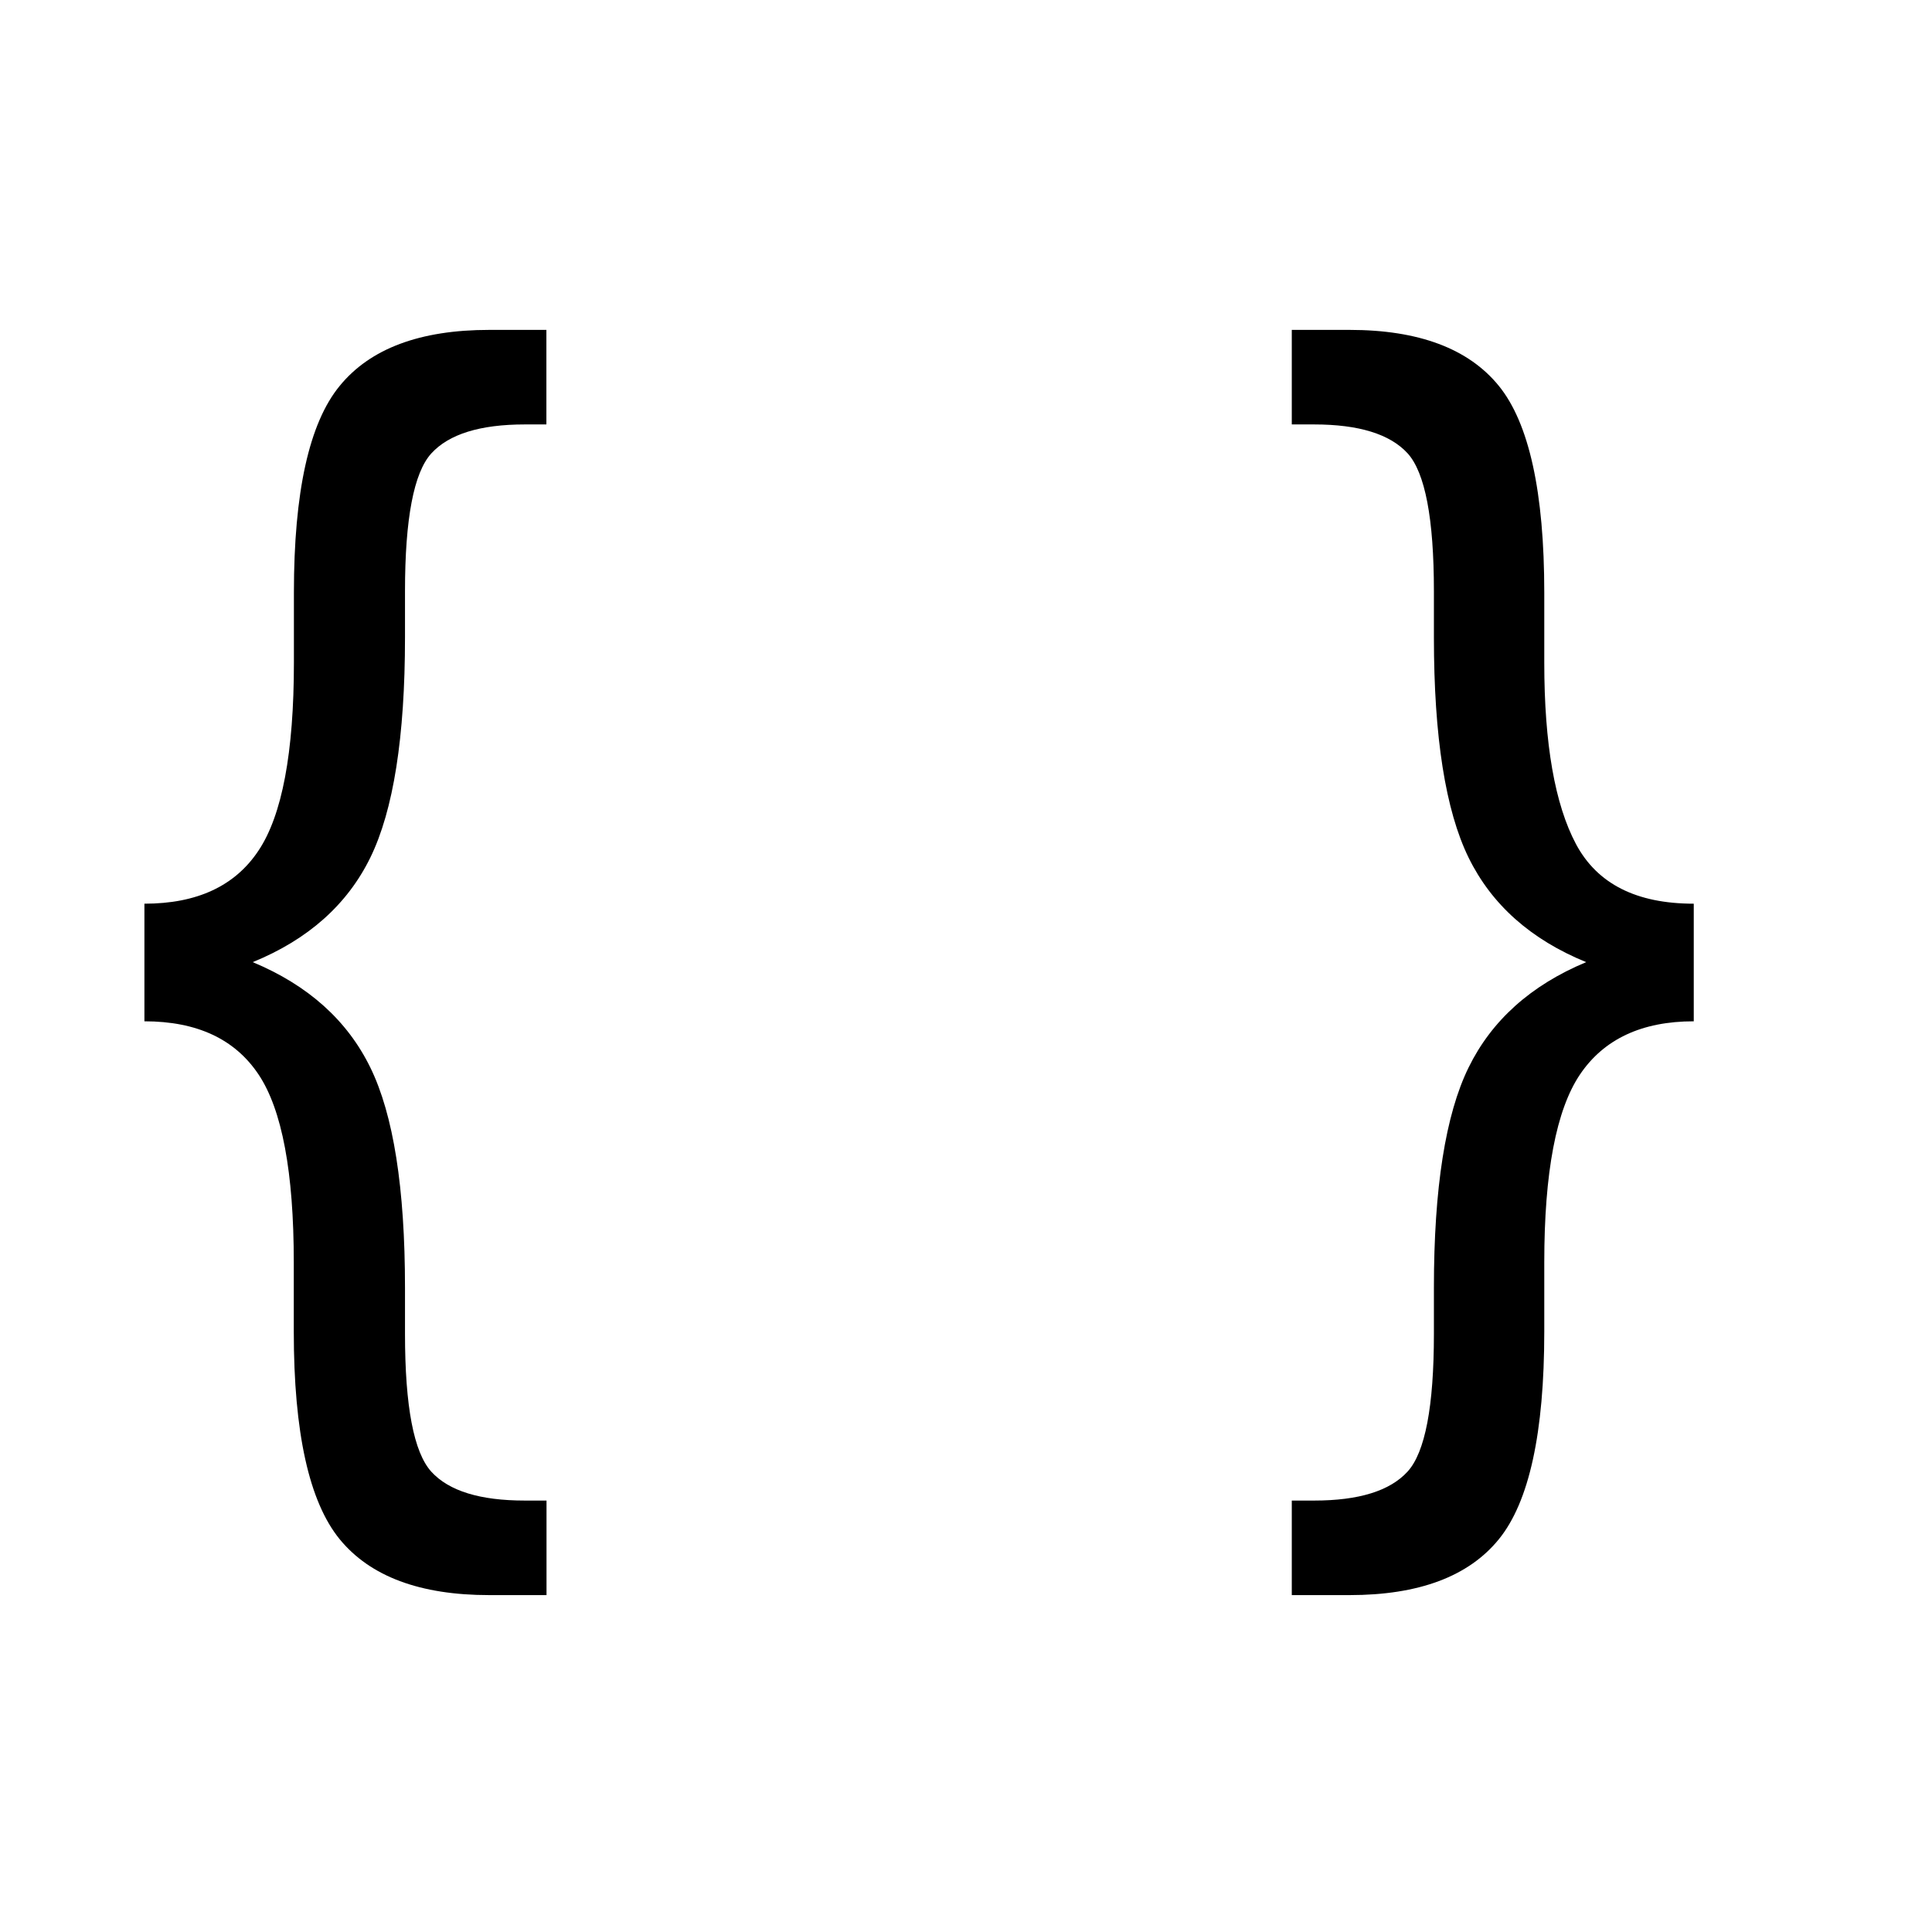
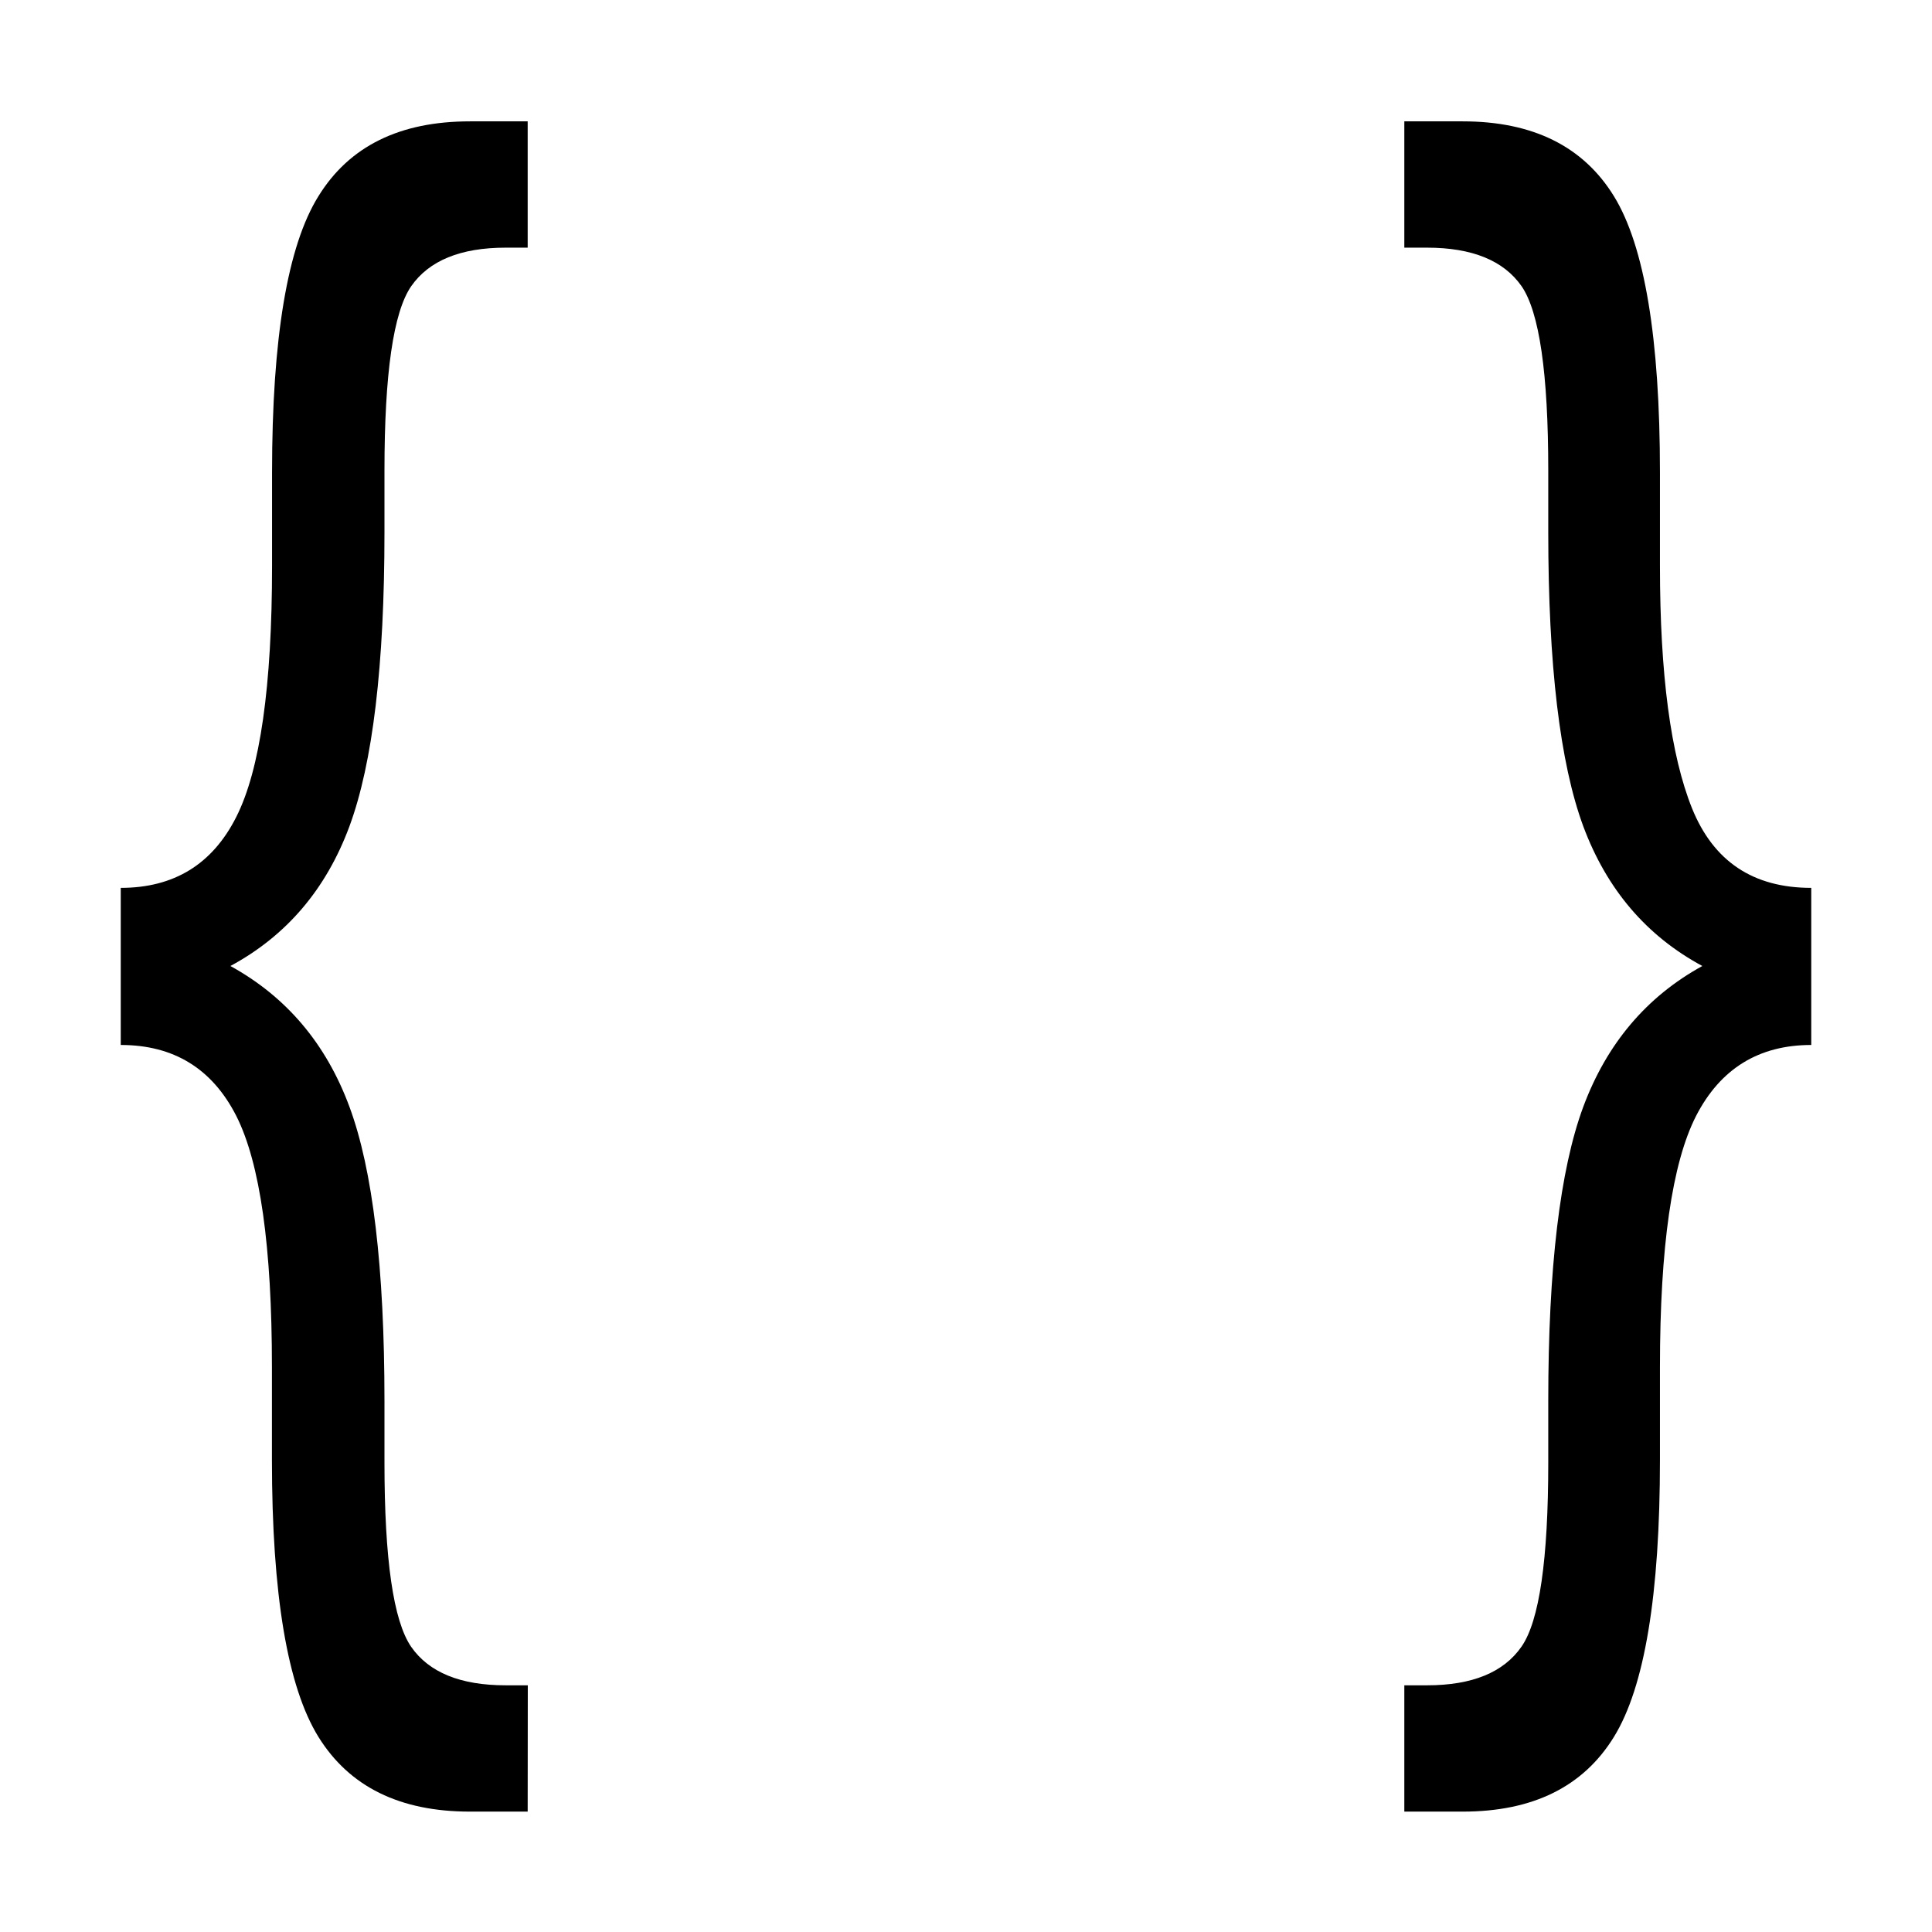
<svg xmlns="http://www.w3.org/2000/svg" width="16" height="16" viewBox="0 0 16 16">
-   <path d="M4.525 13.21h-.472c-.574 0-.987-.154-1.24-.463-.253-.31-.38-.882-.38-1.719v-.573c0-.746-.097-1.265-.292-1.557-.196-.293-.51-.44-.945-.44v-.974c.435 0 .75-.146.945-.44.195-.292.293-.811.293-1.556v-.58c0-.833.126-1.404.379-1.712.253-.31.666-.464 1.24-.464h.472v.783h-.179c-.37 0-.628.08-.774.24-.145.159-.218.54-.218 1.141v.383c0 .824-.096 1.432-.287 1.823-.191.39-.516.679-.974.866.458.191.783.482.974.873.191.39.287.998.287 1.823v.382c0 .602.073.982.218 1.142.146.16.404.239.774.239h.18v.783zm9.502-4.752c-.43 0-.744.147-.942.44-.197.292-.296.811-.296 1.557v.573c0 .837-.125 1.41-.376 1.719-.251.309-.664.463-1.237.463h-.478v-.783h.185c.37 0 .628-.08.774-.24.145-.159.218-.539.218-1.14v-.383c0-.825.096-1.433.287-1.823.191-.39.516-.682.974-.873-.458-.187-.783-.476-.974-.866-.191-.391-.287-.999-.287-1.823v-.383c0-.602-.073-.982-.218-1.142-.146-.159-.404-.239-.774-.239h-.185v-.783h.478c.573 0 .986.155 1.237.464.25.308.376.88.376 1.712v.58c0 .673.088 1.174.263 1.503.176.329.5.493.975.493v.974z" fill-rule="evenodd" />
+   <path fill-rule="evenodd" clip-rule="evenodd" d="M4.37 15.003H3.892C3.311 15.003 2.893 14.797 2.637 14.384C2.381 13.97 2.252 13.206 2.252 12.088V11.322C2.252 10.326 2.154 9.632 1.957 9.242C1.758 8.851 1.44 8.654 1 8.654V7.353C1.44 7.353 1.759 7.158 1.957 6.765C2.154 6.375 2.253 5.682 2.253 4.687V3.912C2.253 2.799 2.381 2.036 2.637 1.625C2.893 1.21 3.311 1.005 3.892 1.005H4.37V2.051H4.188C3.814 2.051 3.553 2.158 3.405 2.371C3.258 2.584 3.184 3.093 3.184 3.896V4.407C3.184 5.508 3.087 6.32 2.894 6.843C2.701 7.364 2.372 7.75 1.908 8C2.372 8.255 2.701 8.644 2.894 9.166C3.087 9.687 3.184 10.499 3.184 11.602V12.112C3.184 12.916 3.258 13.424 3.405 13.638C3.553 13.851 3.814 13.957 4.188 13.957H4.371L4.37 15.003ZM15 8.654C14.565 8.654 14.247 8.851 14.046 9.242C13.847 9.632 13.747 10.326 13.747 11.322V12.088C13.747 13.206 13.62 13.972 13.366 14.384C13.112 14.797 12.694 15.003 12.114 15.003H11.63V13.957H11.818C12.192 13.957 12.453 13.85 12.601 13.636C12.748 13.424 12.822 12.916 12.822 12.113V11.602C12.822 10.499 12.919 9.687 13.112 9.166C13.306 8.645 13.634 8.255 14.098 8C13.634 7.75 13.306 7.364 13.112 6.843C12.919 6.32 12.822 5.508 12.822 4.407V3.896C12.822 3.091 12.748 2.584 12.601 2.37C12.453 2.158 12.192 2.051 11.818 2.051H11.63V1.005H12.114C12.694 1.005 13.112 1.212 13.366 1.625C13.619 2.036 13.747 2.8 13.747 3.912V4.687C13.747 5.586 13.836 6.255 14.013 6.695C14.191 7.134 14.519 7.353 15 7.353V8.654Z" />
</svg>
